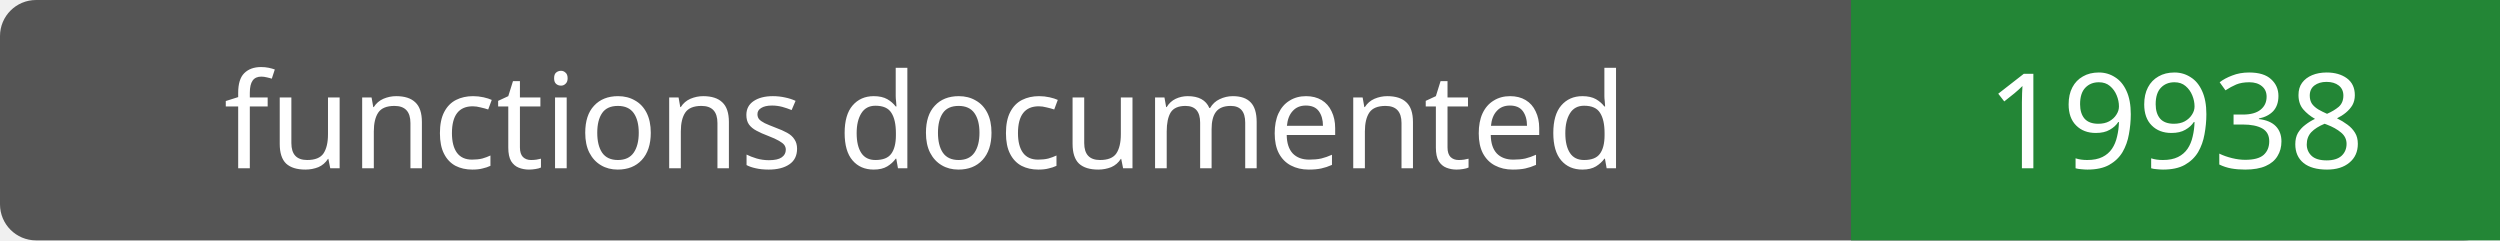
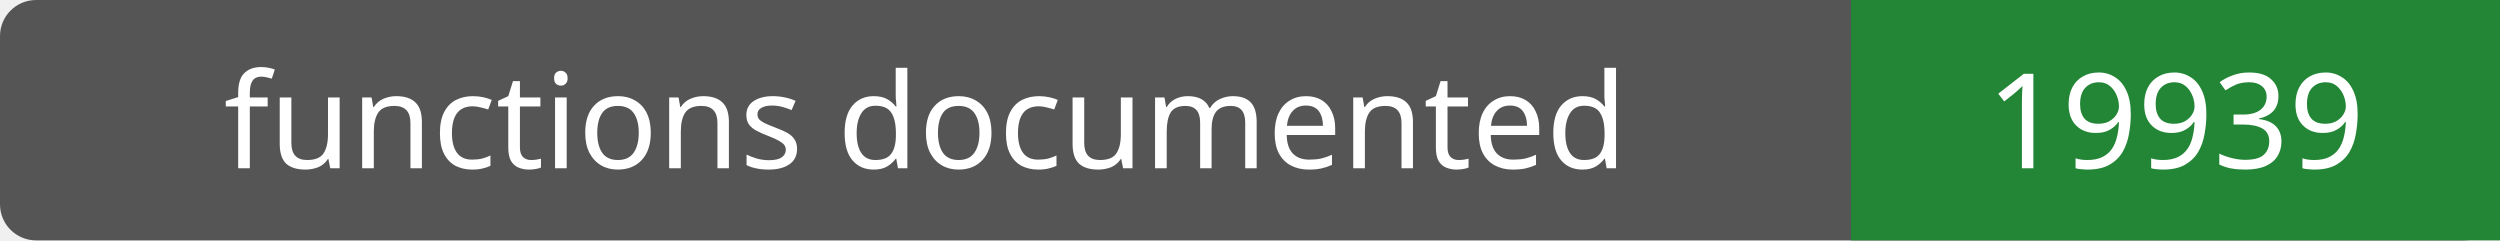
- <svg xmlns="http://www.w3.org/2000/svg" width="208" height="20" role="img" aria-label="functions documented: 19938">
+ <svg xmlns="http://www.w3.org/2000/svg" width="208" height="20" role="img" aria-label="functions documented: 19939">
  <rect width="208" height="20" rx="3" fill="#555" />
  <path fill="#238636" d="M154 0h54v20H154z" />
  <g fill="#fff" text-anchor="middle" font-family="Verdana,sans-serif" font-size="11">
    <text x="77.0" y="14">functions documented</text>
-     <text x="181.0" y="14">19938</text>
+     <text x="181.0" y="14">19939</text>
  </g>
</svg>
